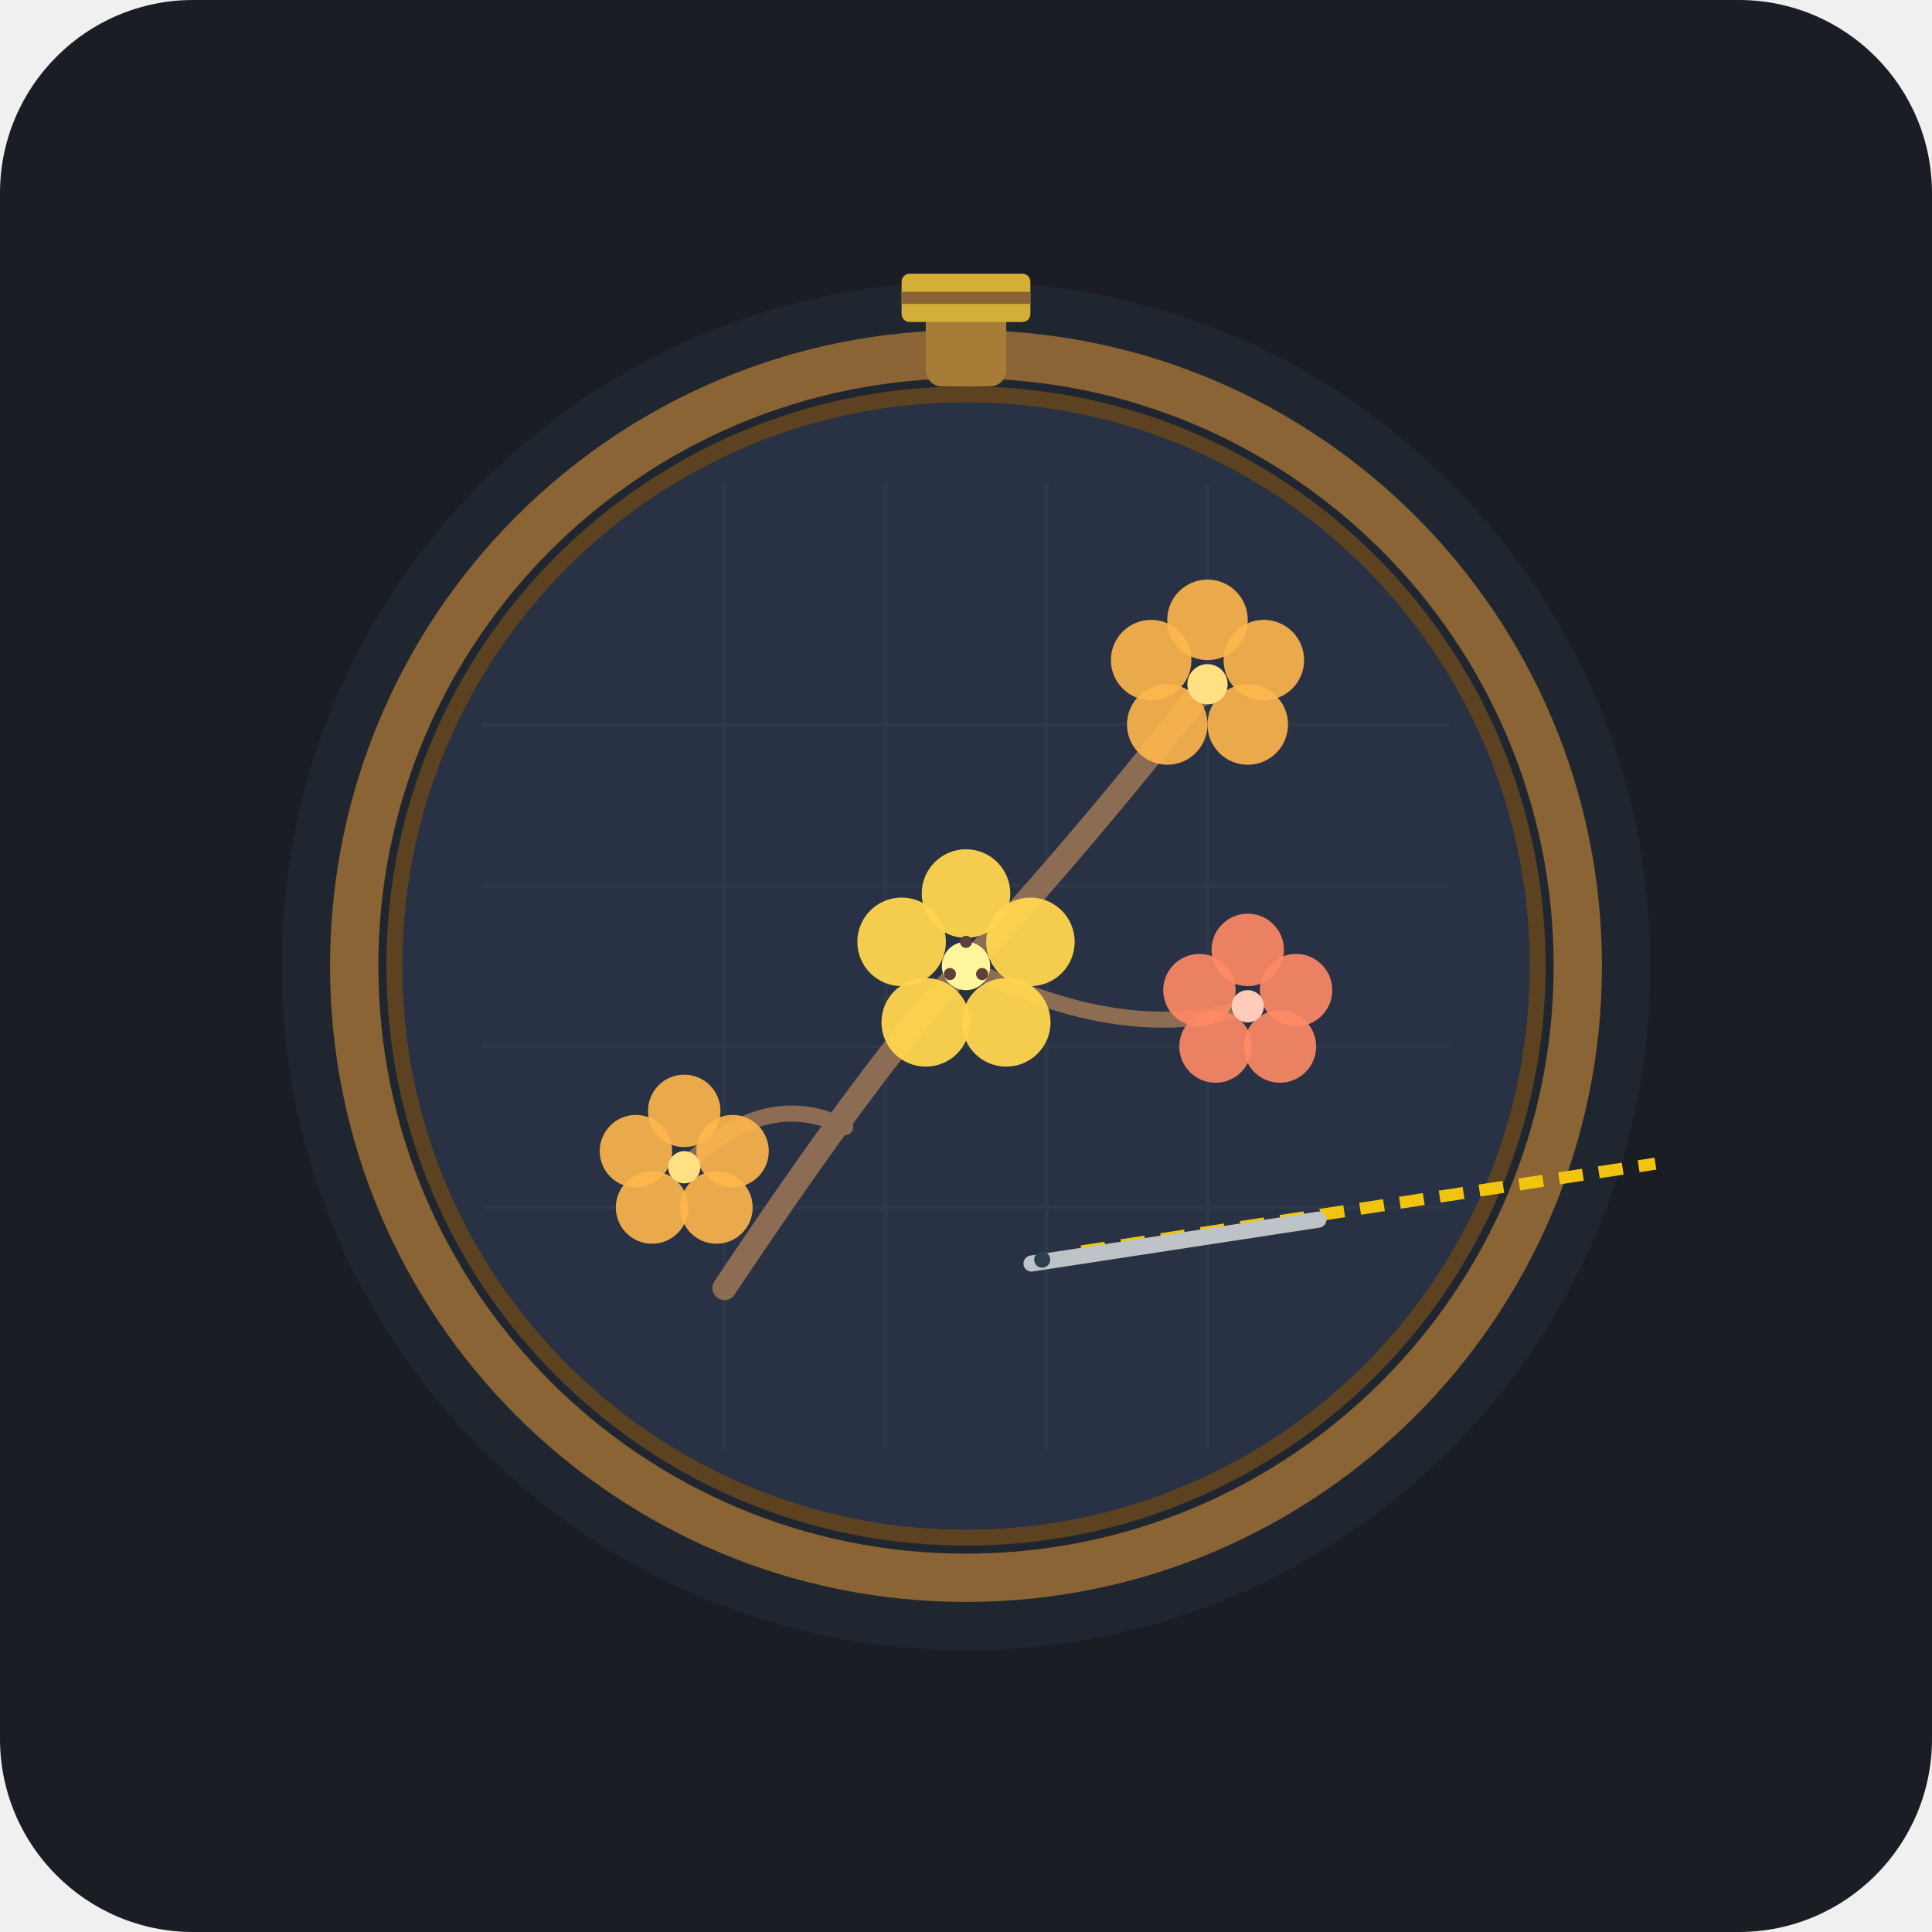
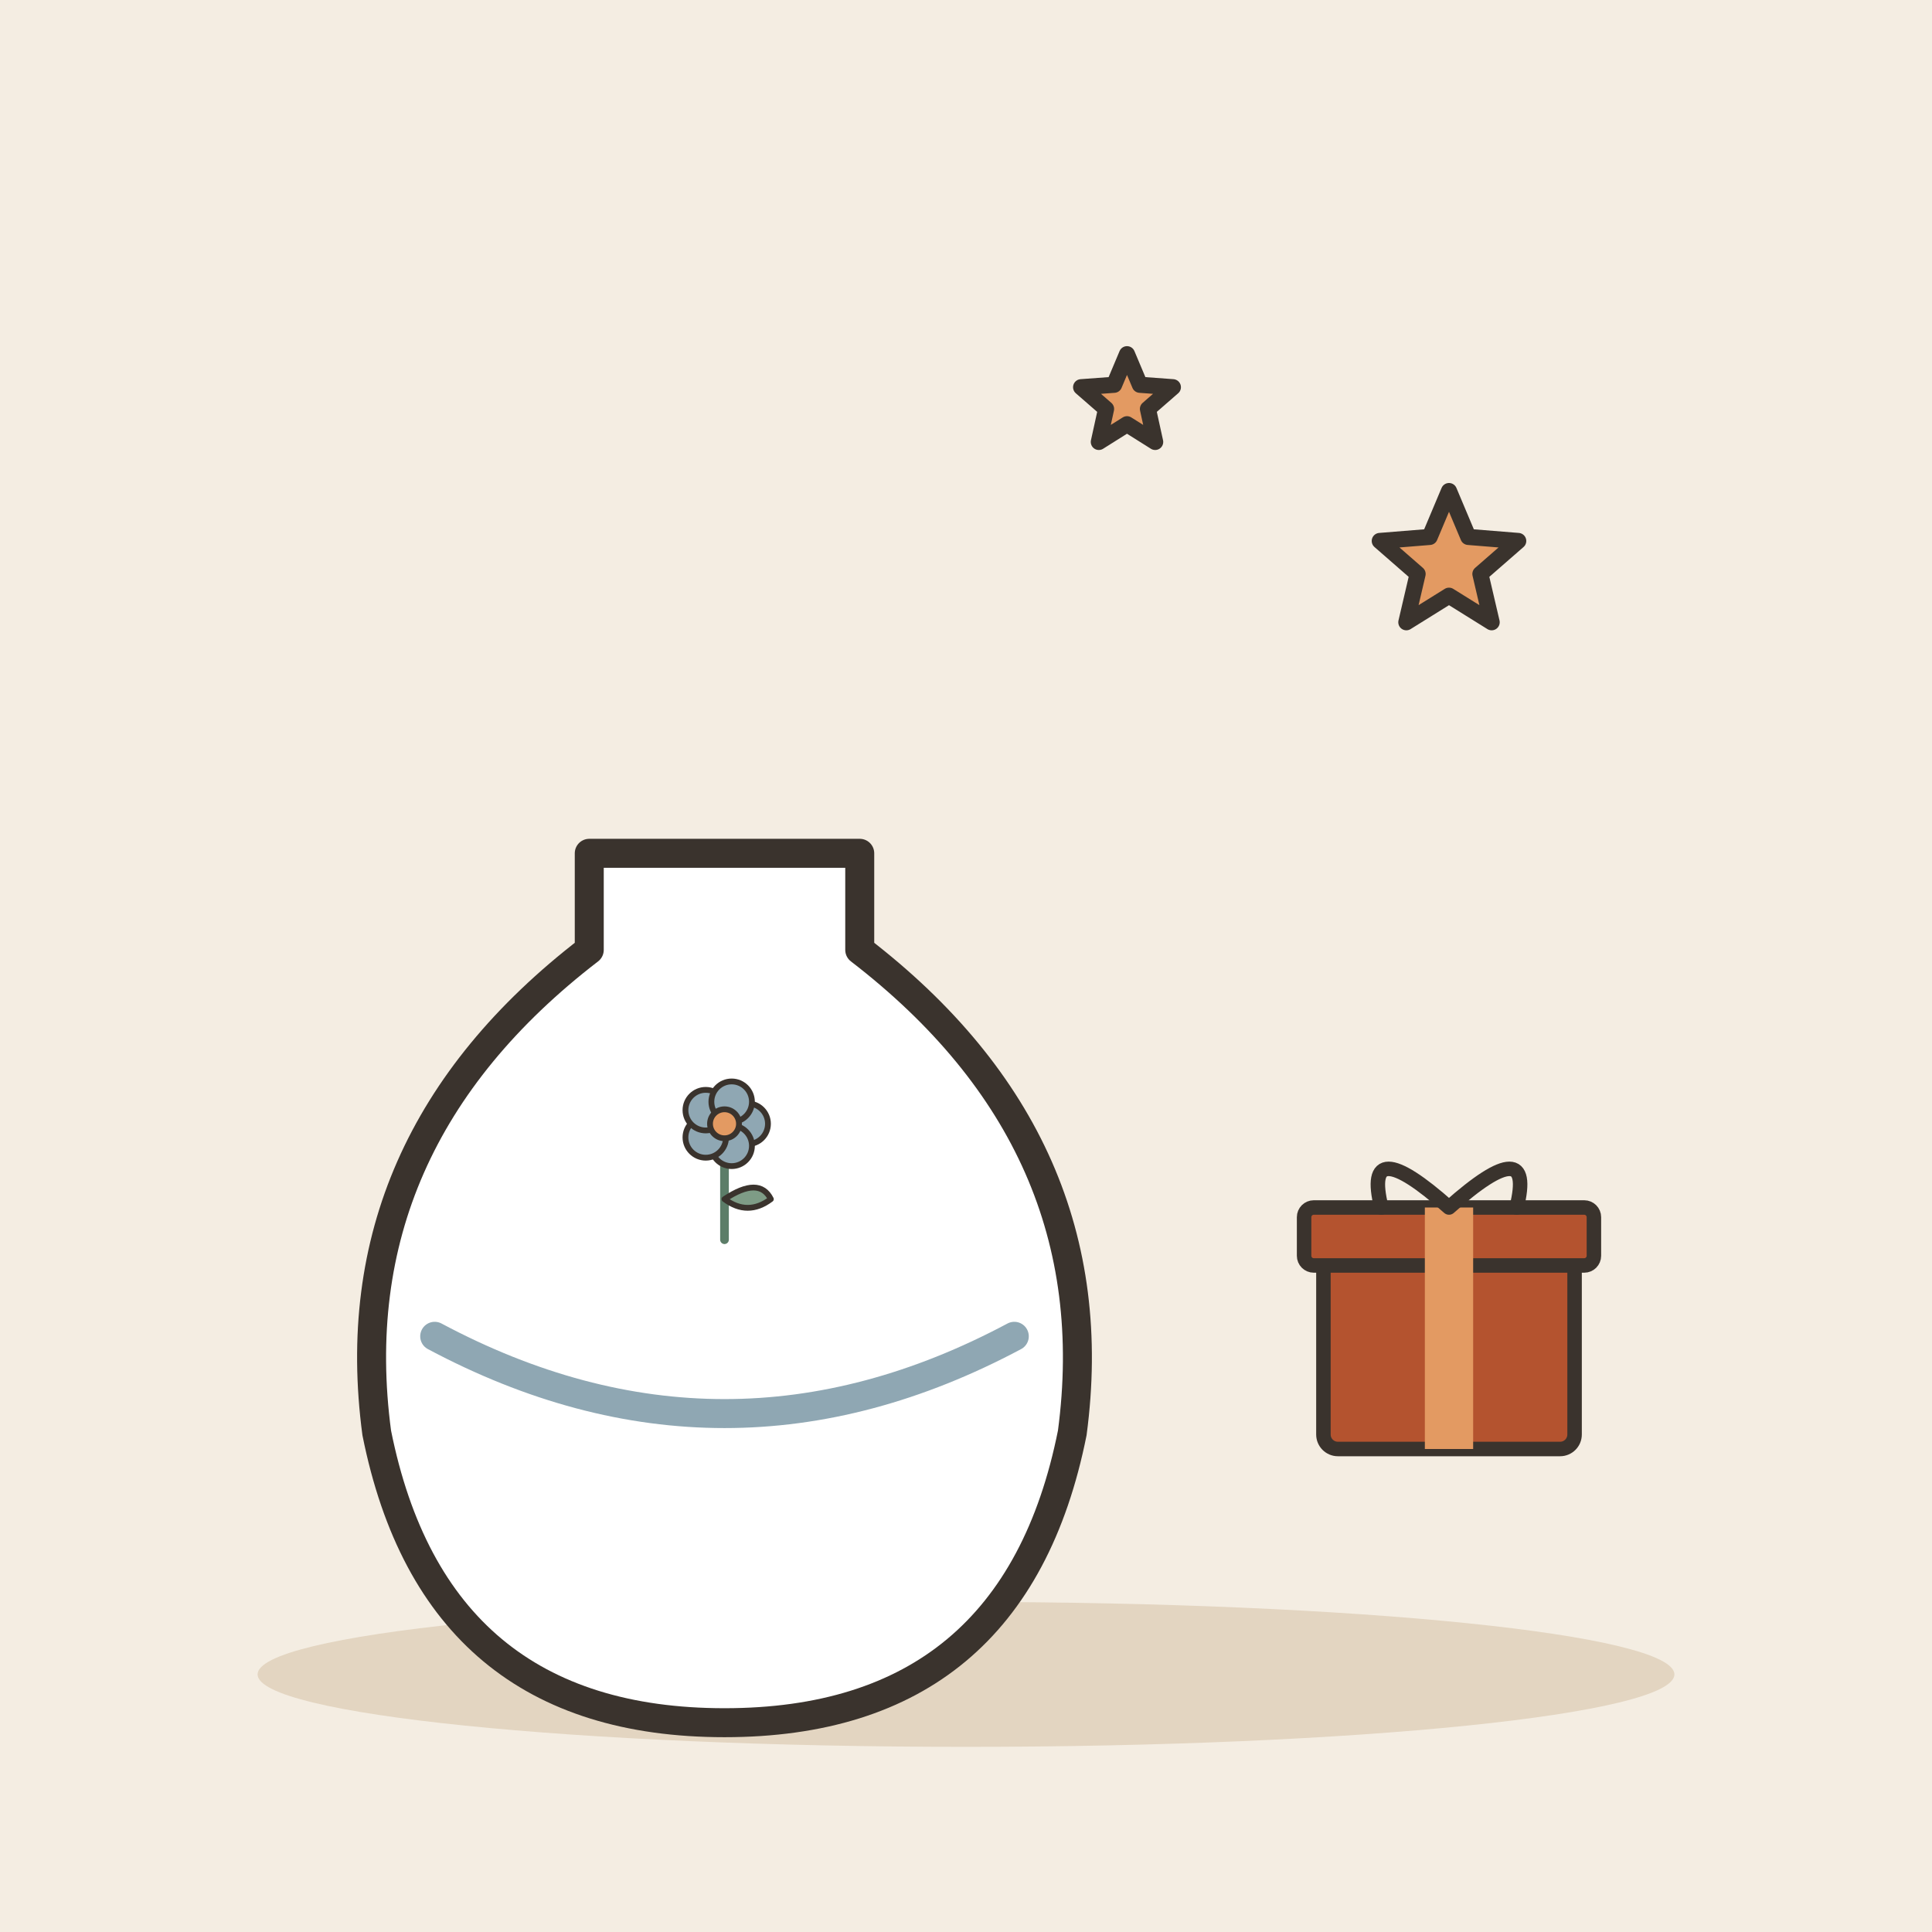
- <svg xmlns="http://www.w3.org/2000/svg" viewBox="0 0 240 240">
-   <rect width="240" height="240" rx="24" fill="#1A1D24" />
-   <circle cx="120" cy="120" r="85" fill="#242B38" opacity="0.6" />
-   <circle cx="120" cy="120" r="76" fill="none" stroke="#8A6434" stroke-width="6" />
-   <circle cx="120" cy="120" r="71" fill="none" stroke="#5C4220" stroke-width="2" />
-   <rect x="115" y="38" width="10" height="10" fill="#A67C37" rx="2" />
-   <rect x="112" y="34" width="16" height="6" fill="#D4AF37" rx="1" />
-   <line x1="112" y1="37" x2="128" y2="37" stroke="#8A6434" stroke-width="1.5" />
-   <circle cx="120" cy="120" r="70" fill="#283244" />
-   <g opacity="0.15" stroke="#4A5568" stroke-width="0.5">
-     <line x1="60" y1="90" x2="180" y2="90" />
-     <line x1="60" y1="110" x2="180" y2="110" />
-     <line x1="60" y1="130" x2="180" y2="130" />
-     <line x1="60" y1="150" x2="180" y2="150" />
-     <line x1="90" y1="60" x2="90" y2="180" />
-     <line x1="110" y1="60" x2="110" y2="180" />
-     <line x1="130" y1="60" x2="130" y2="180" />
-     <line x1="150" y1="60" x2="150" y2="180" />
-   </g>
-   <g>
-     <path d="M 90 160 Q 110 130 120 120 T 150 85" fill="none" stroke="#8C6D53" stroke-width="3" stroke-linecap="round" />
-     <path d="M 120 120 Q 140 130 155 125" fill="none" stroke="#8C6D53" stroke-width="2" stroke-linecap="round" />
-     <path d="M 105 140 Q 95 135 85 145" fill="none" stroke="#8C6D53" stroke-width="2" stroke-linecap="round" />
-     <g transform="translate(150, 85)">
-       <circle cx="0" cy="-8" r="5" fill="#FFB74D" opacity="0.9" />
-       <circle cx="7" cy="-3" r="5" fill="#FFB74D" opacity="0.9" />
-       <circle cx="5" cy="5" r="5" fill="#FFB74D" opacity="0.9" />
-       <circle cx="-5" cy="5" r="5" fill="#FFB74D" opacity="0.9" />
-       <circle cx="-7" cy="-3" r="5" fill="#FFB74D" opacity="0.9" />
-       <circle cx="0" cy="0" r="2.5" fill="#FFE082" />
-     </g>
-     <g transform="translate(155, 125)">
-       <circle cx="0" cy="-7" r="4.5" fill="#FF8A65" opacity="0.9" />
-       <circle cx="6" cy="-2" r="4.5" fill="#FF8A65" opacity="0.9" />
-       <circle cx="4" cy="5" r="4.5" fill="#FF8A65" opacity="0.9" />
-       <circle cx="-4" cy="5" r="4.5" fill="#FF8A65" opacity="0.9" />
-       <circle cx="-6" cy="-2" r="4.5" fill="#FF8A65" opacity="0.9" />
-       <circle cx="0" cy="0" r="2" fill="#FFCCBC" />
-     </g>
-     <g transform="translate(85, 145)">
-       <circle cx="0" cy="-7" r="4.5" fill="#FFB74D" opacity="0.9" />
-       <circle cx="6" cy="-2" r="4.5" fill="#FFB74D" opacity="0.9" />
-       <circle cx="4" cy="5" r="4.5" fill="#FFB74D" opacity="0.9" />
-       <circle cx="-4" cy="5" r="4.5" fill="#FFB74D" opacity="0.9" />
-       <circle cx="-6" cy="-2" r="4.5" fill="#FFB74D" opacity="0.9" />
-       <circle cx="0" cy="0" r="2" fill="#FFE082" />
-     </g>
-     <g transform="translate(120, 120)">
-       <circle cx="0" cy="-9" r="5.5" fill="#FFD54F" opacity="0.95" />
-       <circle cx="8" cy="-3" r="5.5" fill="#FFD54F" opacity="0.95" />
-       <circle cx="5" cy="7" r="5.5" fill="#FFD54F" opacity="0.95" />
-       <circle cx="-5" cy="7" r="5.5" fill="#FFD54F" opacity="0.95" />
-       <circle cx="-8" cy="-3" r="5.5" fill="#FFD54F" opacity="0.95" />
-       <circle cx="0" cy="0" r="3" fill="#FFF59D" />
-       <circle cx="0" cy="-3" r="0.75" fill="#5D4037" />
-       <circle cx="2" cy="1" r="0.75" fill="#5D4037" />
-       <circle cx="-2" cy="1" r="0.75" fill="#5D4037" />
+ <svg xmlns="http://www.w3.org/2000/svg" viewBox="0 0 240 240" data-style="editorial">
+   <rect width="240" height="240" fill="#F4EDE2" />
+   <ellipse cx="120" cy="208" rx="88" ry="9" fill="#E3D5C1" />
+   <g transform="translate(90 190) scale(1.2 1.2)">
+     <path d="M-14 -70L14 -70L14 -60Q40 -40 36 -10Q30 20 0 20Q-30 20 -36 -10Q-40 -40 -14 -60Z" fill="#FFFFFF" stroke="#3A332D" stroke-width="3" stroke-linecap="round" stroke-linejoin="round" />
+     <path d="M-30 -20Q0 -4 30 -20" fill="none" stroke="#8FA7B3" stroke-width="3" stroke-linecap="round" stroke-linejoin="round" />
+     <g transform="translate(0 -30) scale(0.3 0.3)">
+       <path d="M0 0L0 -36" stroke="#5C7D68" stroke-width="3" stroke-linecap="round" fill="none" />
+       <path d="M0 -14Q12 -22 16 -14Q8 -8 0 -14Z" fill="#7E9C86" stroke="#3A332D" stroke-width="2" stroke-linecap="round" stroke-linejoin="round" />
+       <circle cx="8" cy="-40" r="7" fill="#8FA7B3" stroke="#3A332D" stroke-linecap="round" stroke-linejoin="round" stroke-width="2" />
+       <circle cx="2.472" cy="-32.392" r="7" fill="#8FA7B3" stroke="#3A332D" stroke-linecap="round" stroke-linejoin="round" stroke-width="2" />
+       <circle cx="-6.472" cy="-35.298" r="7" fill="#8FA7B3" stroke="#3A332D" stroke-linecap="round" stroke-linejoin="round" stroke-width="2" />
+       <circle cx="-6.472" cy="-44.702" r="7" fill="#8FA7B3" stroke="#3A332D" stroke-linecap="round" stroke-linejoin="round" stroke-width="2" />
+       <circle cx="2.472" cy="-47.608" r="7" fill="#8FA7B3" stroke="#3A332D" stroke-linecap="round" stroke-linejoin="round" stroke-width="2" />
+       <circle cx="0" cy="-40" r="5" fill="#E39A62" stroke="#3A332D" stroke-linecap="round" stroke-linejoin="round" stroke-width="2" />
    </g>
  </g>
-   <g transform="rotate(25, 170, 150)">
-     <path d="M 140 170 Q 155 160 170 150 T 200 130" fill="none" stroke="#F1C40F" stroke-width="1.5" stroke-dasharray="3,2" />
-     <line x1="165" y1="154" x2="135" y2="174" stroke="#BDC3C7" stroke-width="2" stroke-linecap="round" />
-     <circle cx="136" cy="173" r="1" fill="#2C3E50" />
+   <g transform="translate(180 180) scale(0.6 0.6)">
+     <rect x="-26" y="-40" width="52" height="40" rx="3" fill="#B4532F" stroke="#3A332D" stroke-width="3" stroke-linecap="round" stroke-linejoin="round" />
+     <rect x="-30" y="-50" width="60" height="12" rx="2" fill="#B4532F" stroke="#3A332D" stroke-width="3" stroke-linecap="round" stroke-linejoin="round" />
+     <rect x="-5" y="-50" width="10" height="50" rx="0" fill="#E39A62" />
+     <path d="M0 -50Q-18 -66 -14 -50M0 -50Q18 -66 14 -50" fill="none" stroke="#3A332D" stroke-width="3" stroke-linecap="round" stroke-linejoin="round" />
  </g>
+   <path d="M180.0 61.0L182.4 66.7L188.6 67.2L183.9 71.3L185.3 77.3L180.0 74.0L174.7 77.3L176.1 71.3L171.4 67.2L177.6 66.7Z" fill="#E39A62" stroke="#3A332D" stroke-width="2" stroke-linecap="round" stroke-linejoin="round" />
+   <path d="M140.0 44.0L141.6 47.8L145.7 48.1L142.6 50.8L143.5 54.9L140.0 52.7L136.5 54.9L137.4 50.8L134.3 48.1L138.4 47.8Z" fill="#E39A62" stroke="#3A332D" stroke-width="2" stroke-linecap="round" stroke-linejoin="round" />
</svg>
